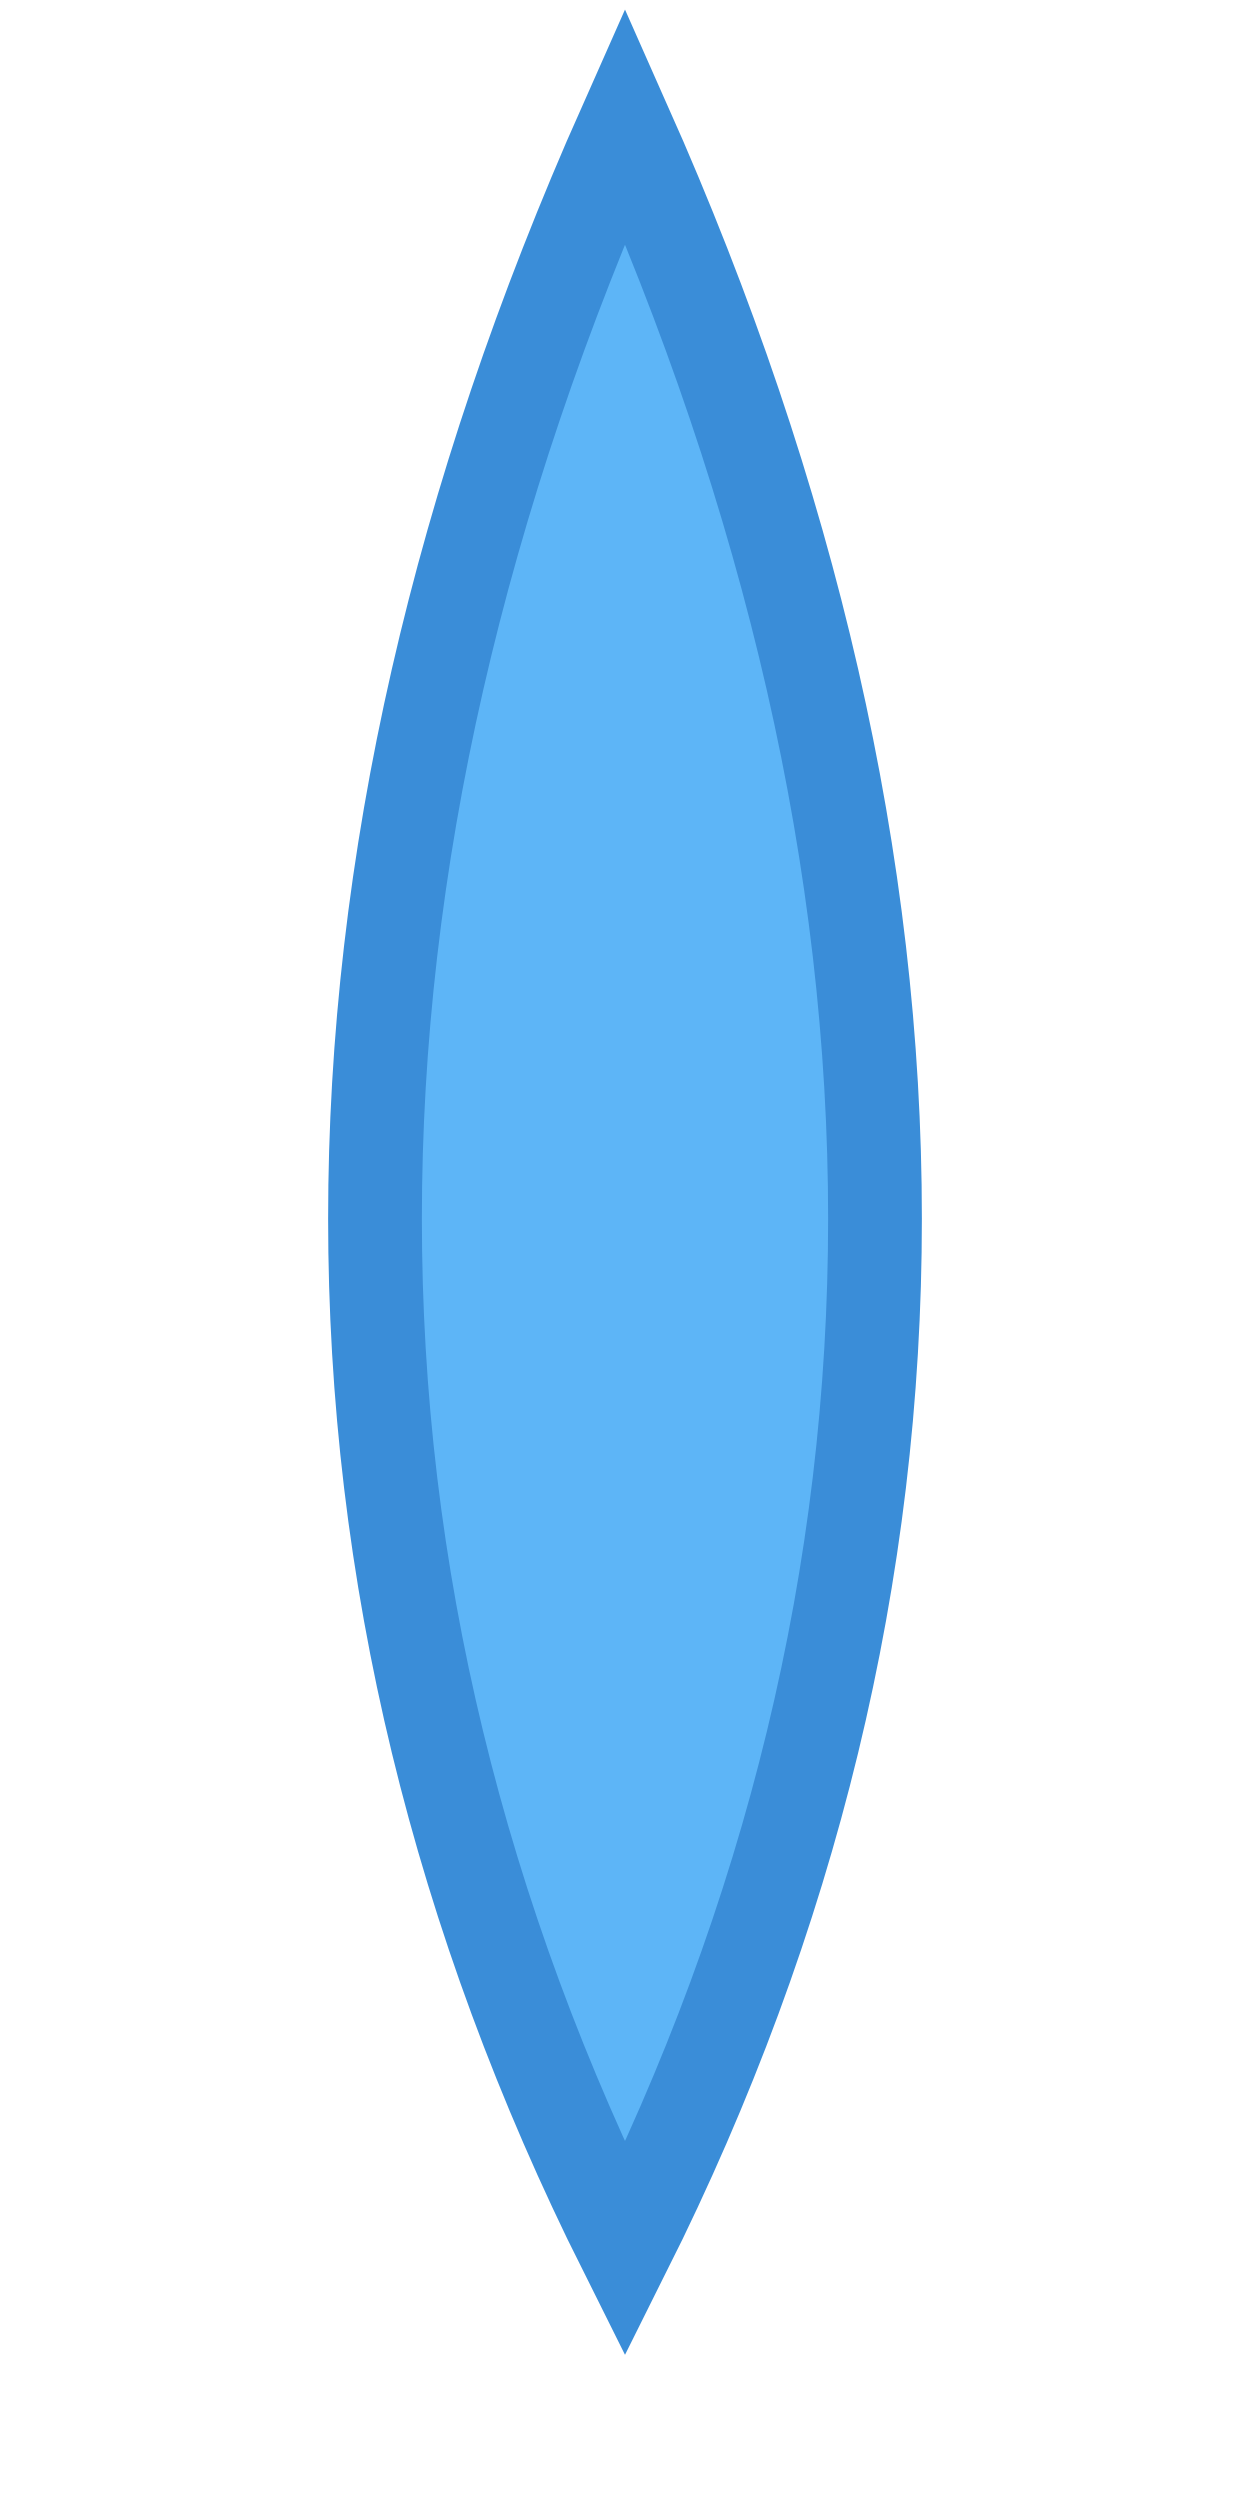
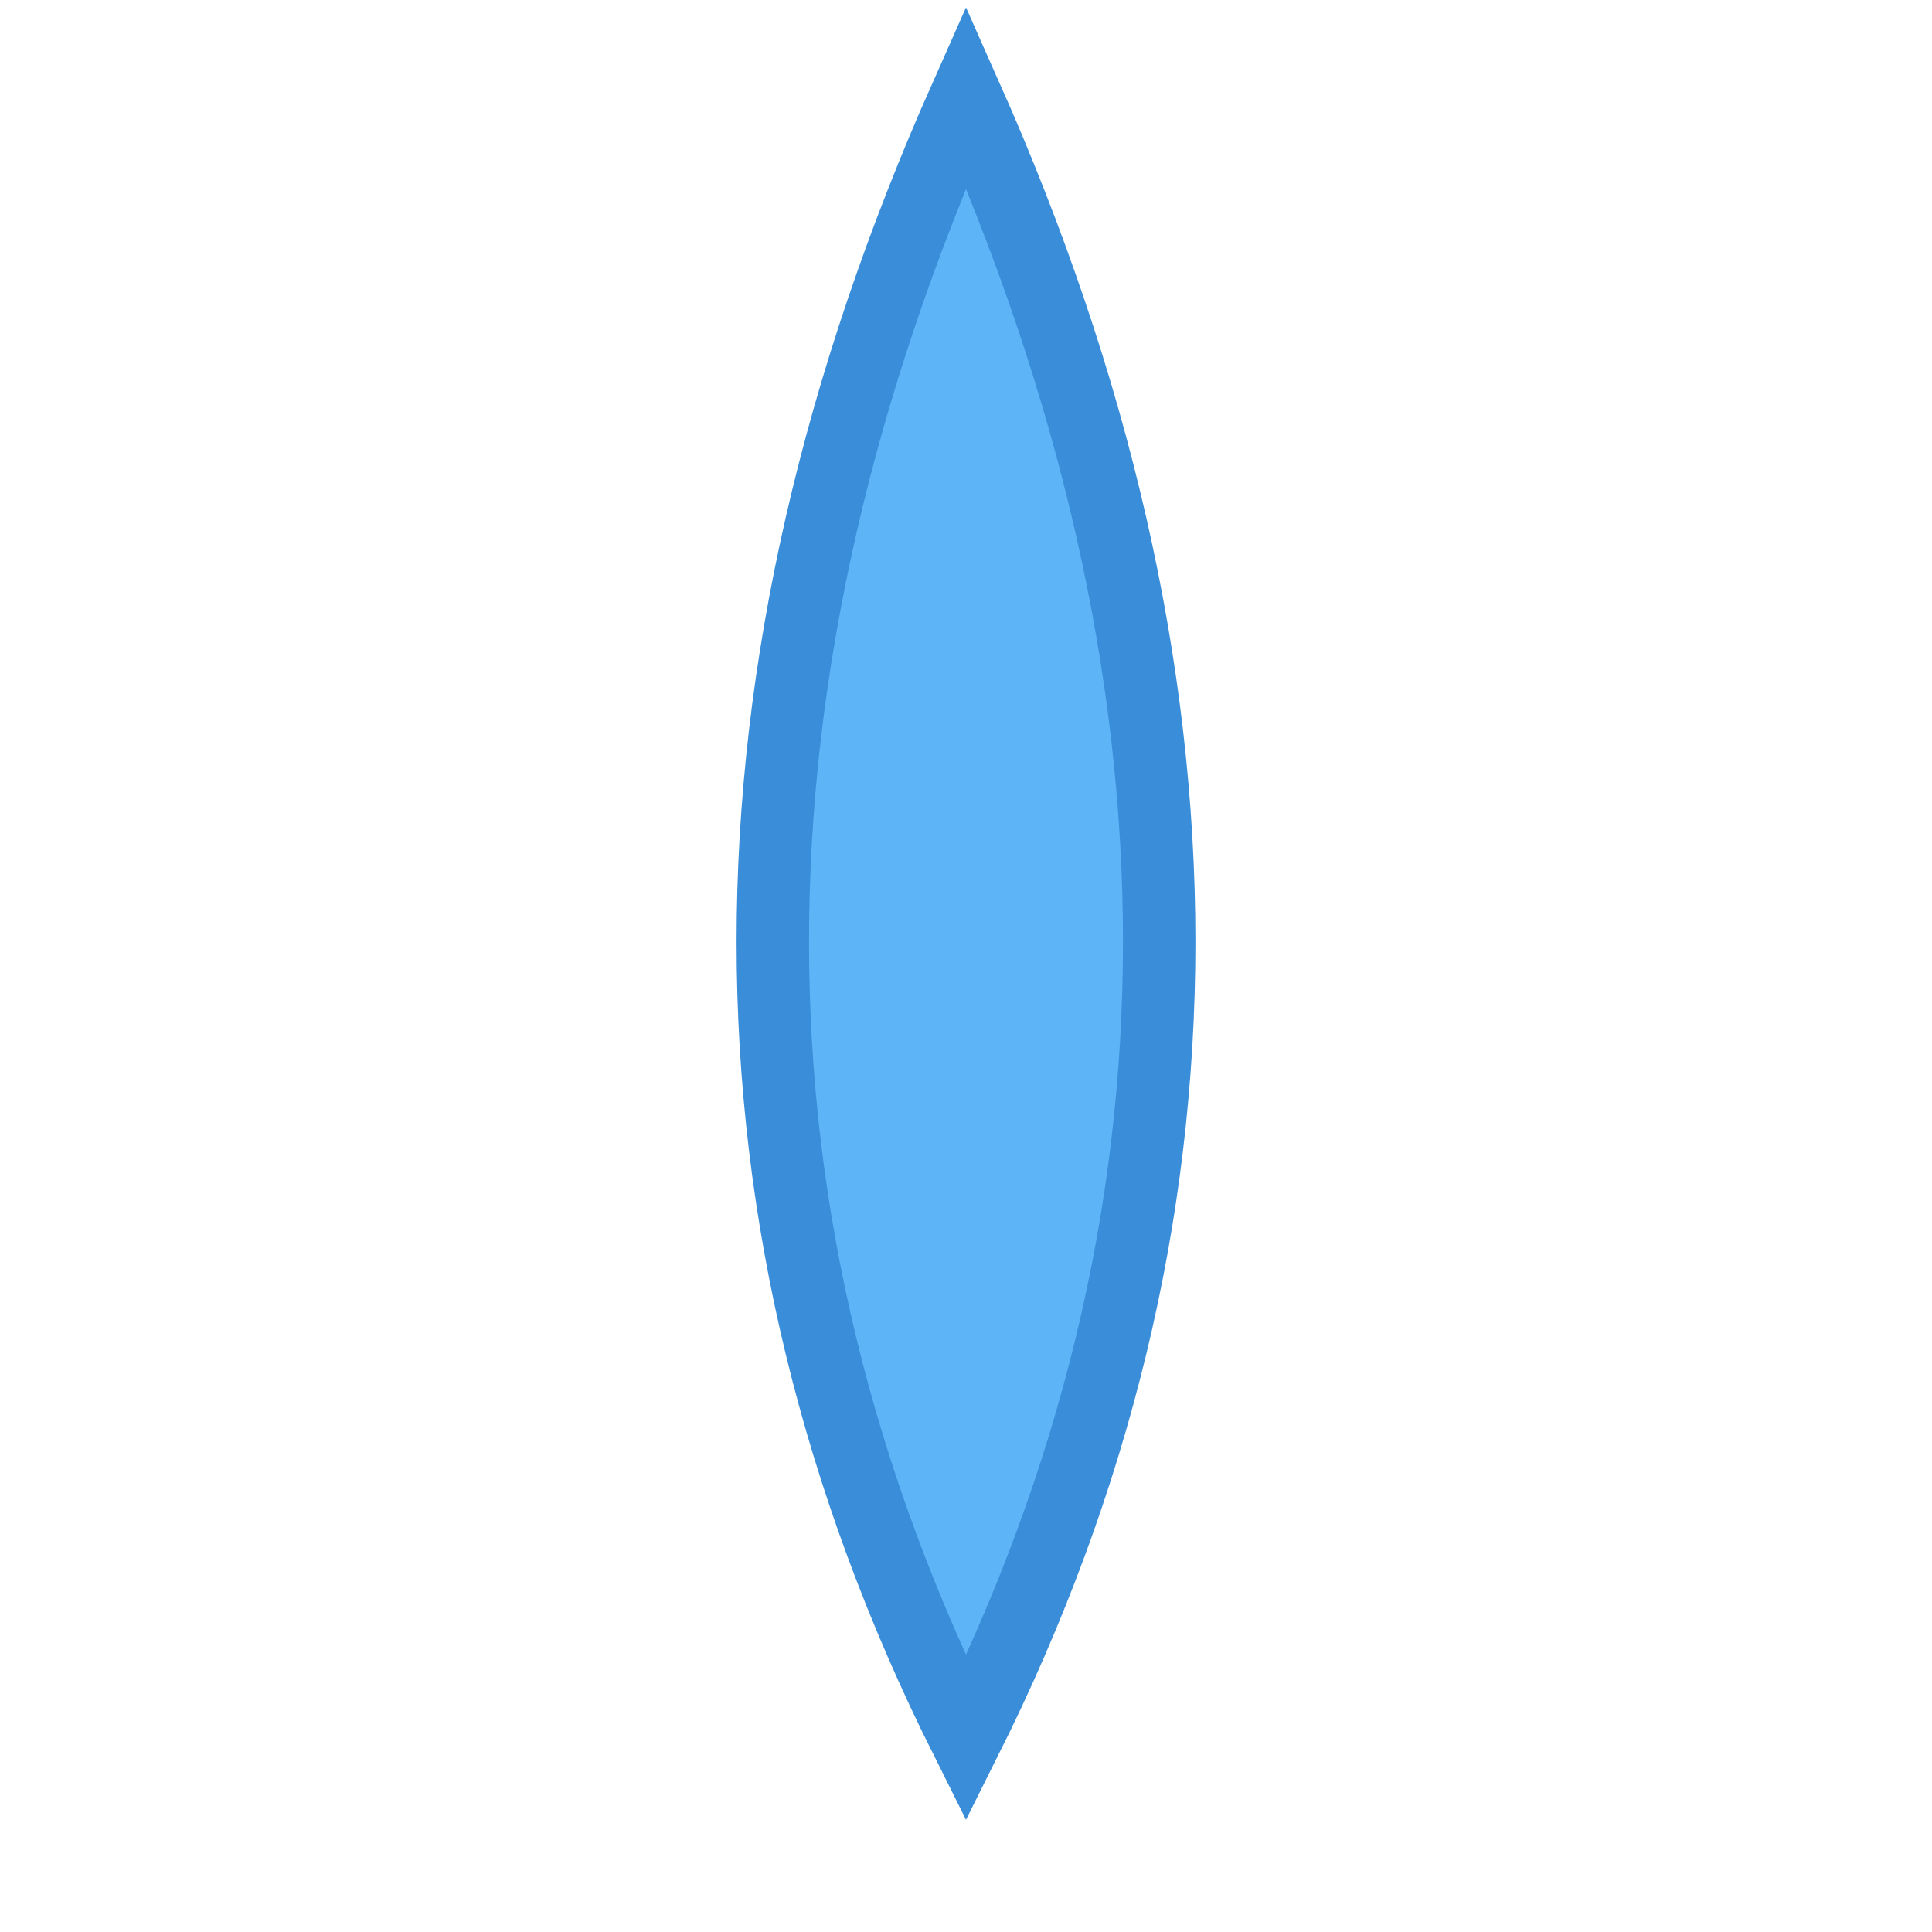
- <svg xmlns="http://www.w3.org/2000/svg" viewBox="0 0 20 40">
-   <path d="M 10 2 Q 18 20 10 36 Q 2 20 10 2 Z" fill="#5db5f7" stroke="#3a8dd8" stroke-width="1.5" />
+ <svg xmlns="http://www.w3.org/2000/svg" viewBox="0 0 40 40">
+   <g transform="translate(10,0)">
+     <path d="M 10 2 Q 18 20 10 36 Q 2 20 10 2 Z" fill="#5db5f7" stroke="#3a8dd8" stroke-width="1.5" />
+   </g>
</svg>
